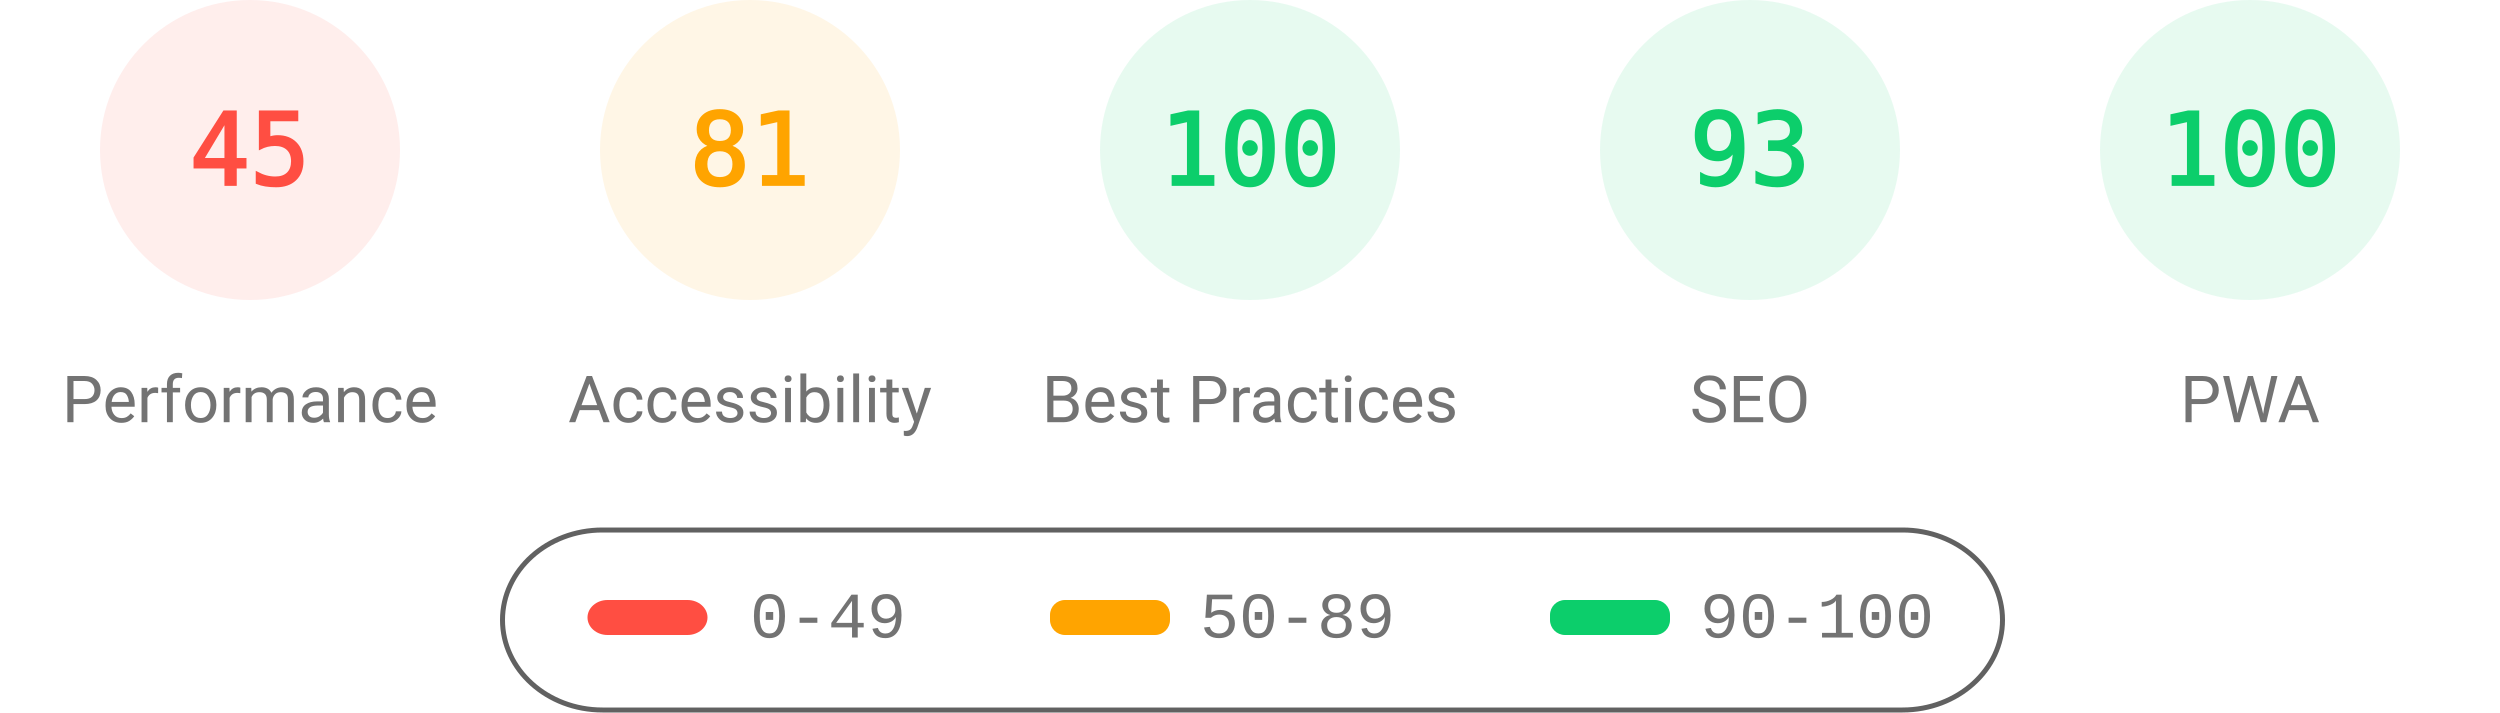
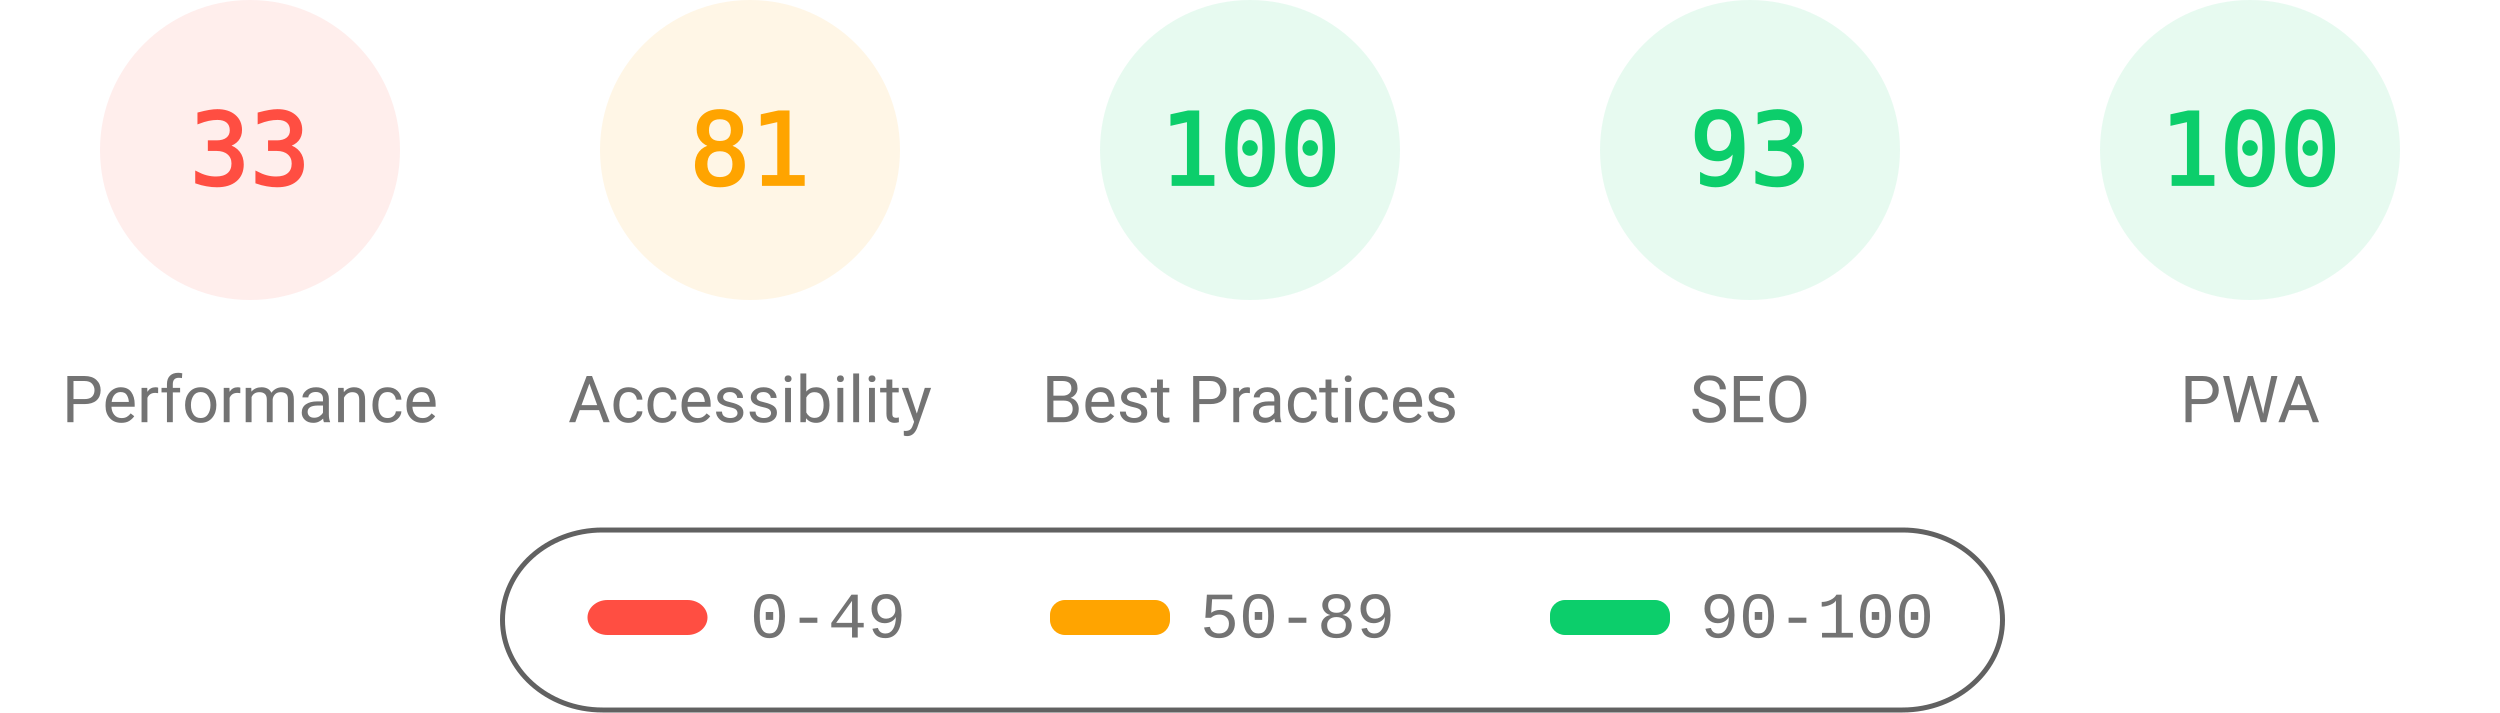
<svg xmlns="http://www.w3.org/2000/svg" fill="none" width="1000" height="285">
  <style>.gauge-base{opacity:.1}.gauge-arc{fill:none;animation-delay:250ms;stroke-linecap:round;transform:rotate(-90deg);transform-origin:100px 60px;animation:load-gauge 1s ease forwards}.guage-text{font-size:40px;font-family:monospace;text-align:center}.guage-red{color:#ff4e42;fill:#ff4e42;stroke:#ff4e42}.guage-orange{color:#ffa400;fill:#ffa400;stroke:#ffa400}.guage-green{color:#0cce6b;fill:#0cce6b;stroke:#0cce6b}.guage-undefined{color:#5c5c5c;fill:#5c5c5c;stroke:#5c5c5c}.guage-title{color:#737373;fill:#737373;stroke:none;font-size:26px;line-height:26px;font-family:Roboto,Halvetica,Arial,sans-serif}@keyframes load-gauge{from{stroke-dasharray:0 352.858}}</style>
  <svg class="guage-div guage-perf guage-red" viewBox="0 0 200 200" width="200" height="200">
    <circle class="gauge-base" r="56" cx="100" cy="60" stroke-width="8" />
-     <circle class="gauge-arc guage-arc-1" r="56" cx="100" cy="60" stroke-width="8" style="stroke-dasharray:158.336,351.858" />
-     <text class="guage-text" x="100" y="60" alignment-baseline="central" dominant-baseline="central" text-anchor="middle">45</text>
+     <circle class="gauge-arc guage-arc-1" r="56" cx="100" cy="60" stroke-width="8" style="stroke-dasharray:116.113,351.858" />
+     <text class="guage-text" x="100" y="60" alignment-baseline="central" dominant-baseline="central" text-anchor="middle">33</text>
    <text class="guage-title" x="100" y="160" alignment-baseline="central" dominant-baseline="central" text-anchor="middle">Performance</text>
  </svg>
  <svg class="guage-div guage-acc guage-orange" viewBox="0 0 200 200" width="200" height="200" x="200">
    <circle class="gauge-base" r="56" cx="100" cy="60" stroke-width="8" />
    <circle class="gauge-arc guage-arc-2" r="56" cx="100" cy="60" stroke-width="8" style="stroke-dasharray:285.005,351.858" />
    <text class="guage-text" x="100" y="60" alignment-baseline="central" dominant-baseline="central" text-anchor="middle">81</text>
    <text class="guage-title" x="100" y="160" alignment-baseline="central" dominant-baseline="central" text-anchor="middle">Accessibility</text>
  </svg>
  <svg class="guage-div guage-best guage-green" viewBox="0 0 200 200" width="200" height="200" x="400">
    <circle class="gauge-base" r="56" cx="100" cy="60" stroke-width="8" />
    <circle class="gauge-arc guage-arc-3" r="56" cx="100" cy="60" stroke-width="8" style="stroke-dasharray:351.858,351.858" />
    <text class="guage-text" x="100" y="60" alignment-baseline="central" dominant-baseline="central" text-anchor="middle">100</text>
    <text class="guage-title" x="100" y="160" alignment-baseline="central" dominant-baseline="central" text-anchor="middle">Best Practices</text>
  </svg>
  <svg class="guage-div guage-seo guage-green" viewBox="0 0 200 200" width="200" height="200" x="600">
    <circle class="gauge-base" r="56" cx="100" cy="60" stroke-width="8" />
    <circle class="gauge-arc guage-arc-4" r="56" cx="100" cy="60" stroke-width="8" style="stroke-dasharray:327.228,351.858" />
    <text class="guage-text" x="100" y="60" alignment-baseline="central" dominant-baseline="central" text-anchor="middle">93</text>
    <text class="guage-title" x="100" y="160" alignment-baseline="central" dominant-baseline="central" text-anchor="middle">SEO</text>
  </svg>
  <svg class="guage-div guage-pwa guage-green" viewBox="0 0 200 200" width="200" height="200" x="800">
    <circle class="gauge-base" r="56" cx="100" cy="60" stroke-width="8" />
    <circle class="gauge-arc guage-arc-4" r="56" cx="100" cy="60" stroke-width="8" style="stroke-dasharray:351.858,351.858" />
    <text class="guage-text" x="100" y="60" alignment-baseline="central" dominant-baseline="central" text-anchor="middle">100</text>
    <text class="guage-title" x="100" y="160" alignment-baseline="central" dominant-baseline="central" text-anchor="middle">PWA</text>
  </svg>
  <svg width="604" height="76" x="200" y="210">
    <path fill="none" id="canvas_background" d="M-1-1h604v80H-1z" />
    <rect fill-opacity="0" stroke="#616161" stroke-width="2" rx="40" id="svg_2" height="72" width="600" y="2" x="1" fill="#000" />
    <rect stroke="#000" rx="8" id="svg_3" height="14" width="48" y="30" x="35" stroke-opacity="null" stroke-width="0" fill="#ff4e42" />
    <rect stroke="#000" rx="6" id="svg_4" height="14" width="48" y="30" x="220" stroke-opacity="null" stroke-width="0" fill="#ffa400" />
    <rect stroke="#000" rx="6" id="svg_5" height="14" width="48" y="30" x="420" stroke-opacity="null" stroke-width="0" fill="#0cce6b" />
    <text xml:space="preserve" text-anchor="start" font-family="'Courier New', Courier, monospace" font-size="26" id="svg_6" y="45" x="100" stroke-opacity="null" stroke-width="0" stroke="#000" fill="#737373">0-49</text>
    <text xml:space="preserve" text-anchor="start" font-family="'Courier New', Courier, monospace" font-size="26" id="svg_7" y="45" x="280" stroke-opacity="null" stroke-width="0" stroke="#000" fill="#737373">50-89</text>
    <text xml:space="preserve" text-anchor="start" font-family="'Courier New', Courier, monospace" font-size="26" id="svg_8" y="45" x="480" stroke-opacity="null" stroke-width="0" stroke="#000" fill="#737373">90-100</text>
  </svg>
</svg>
